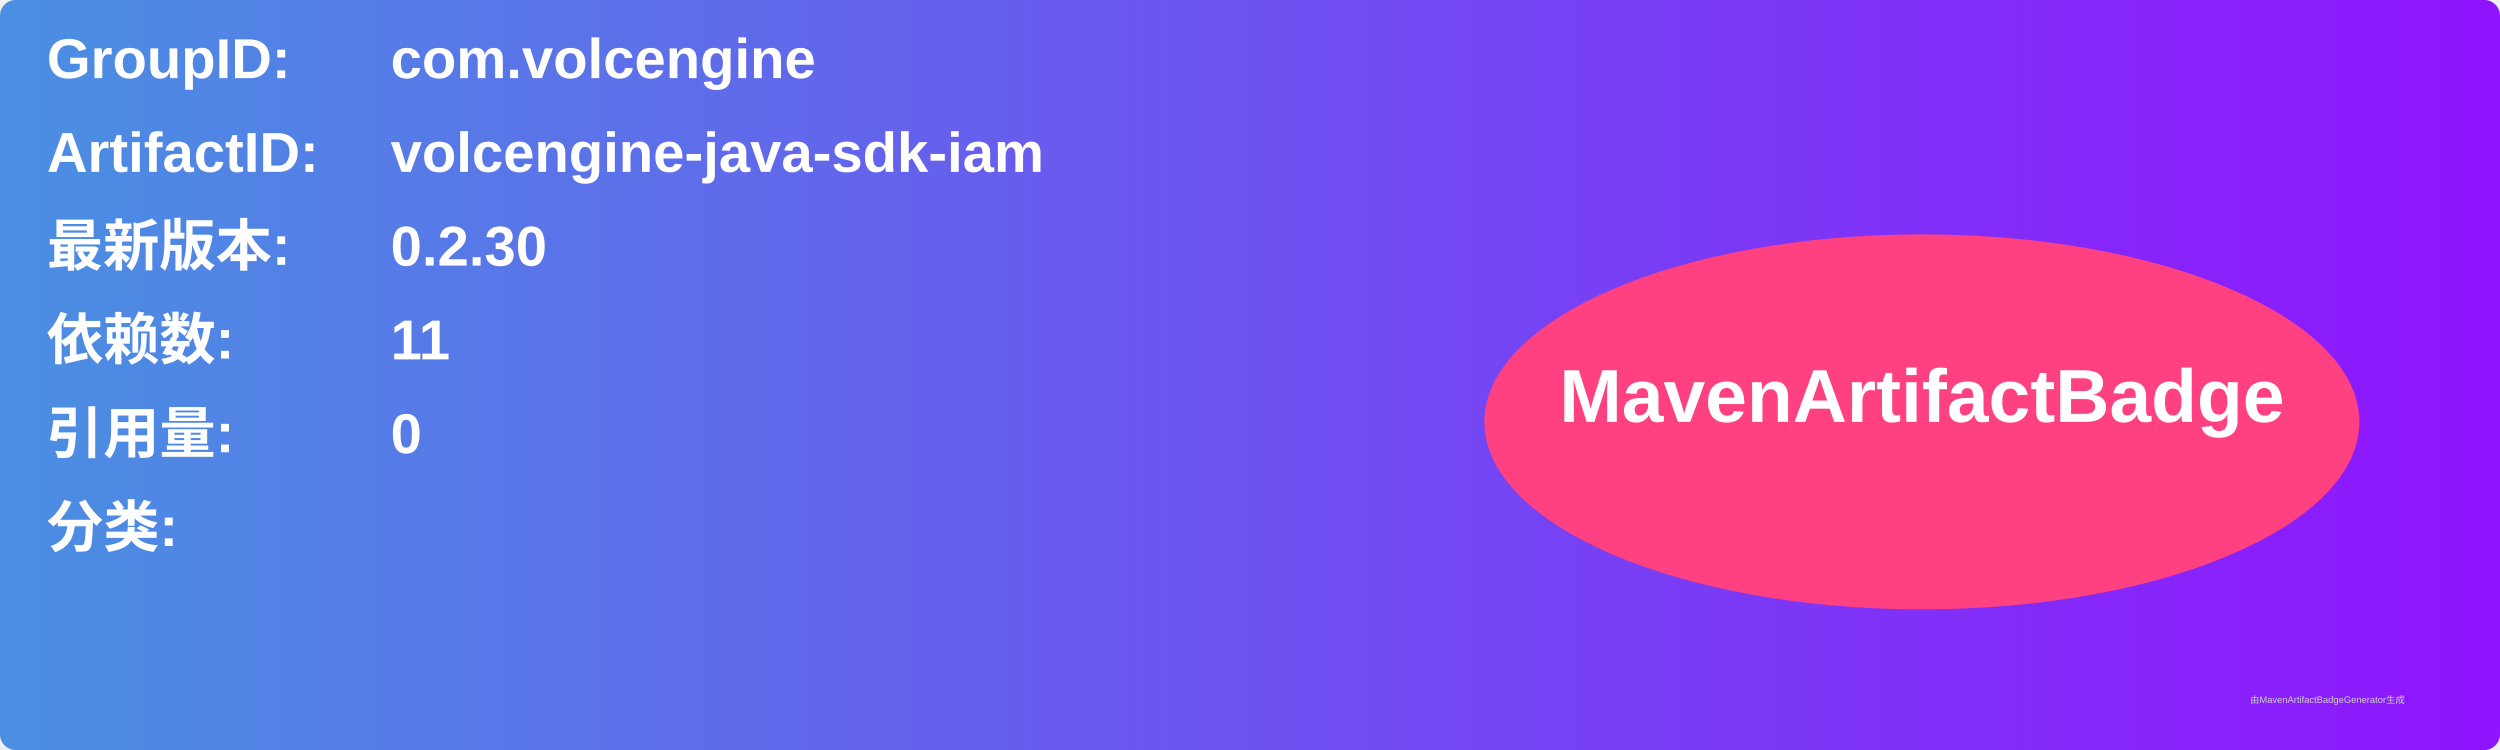
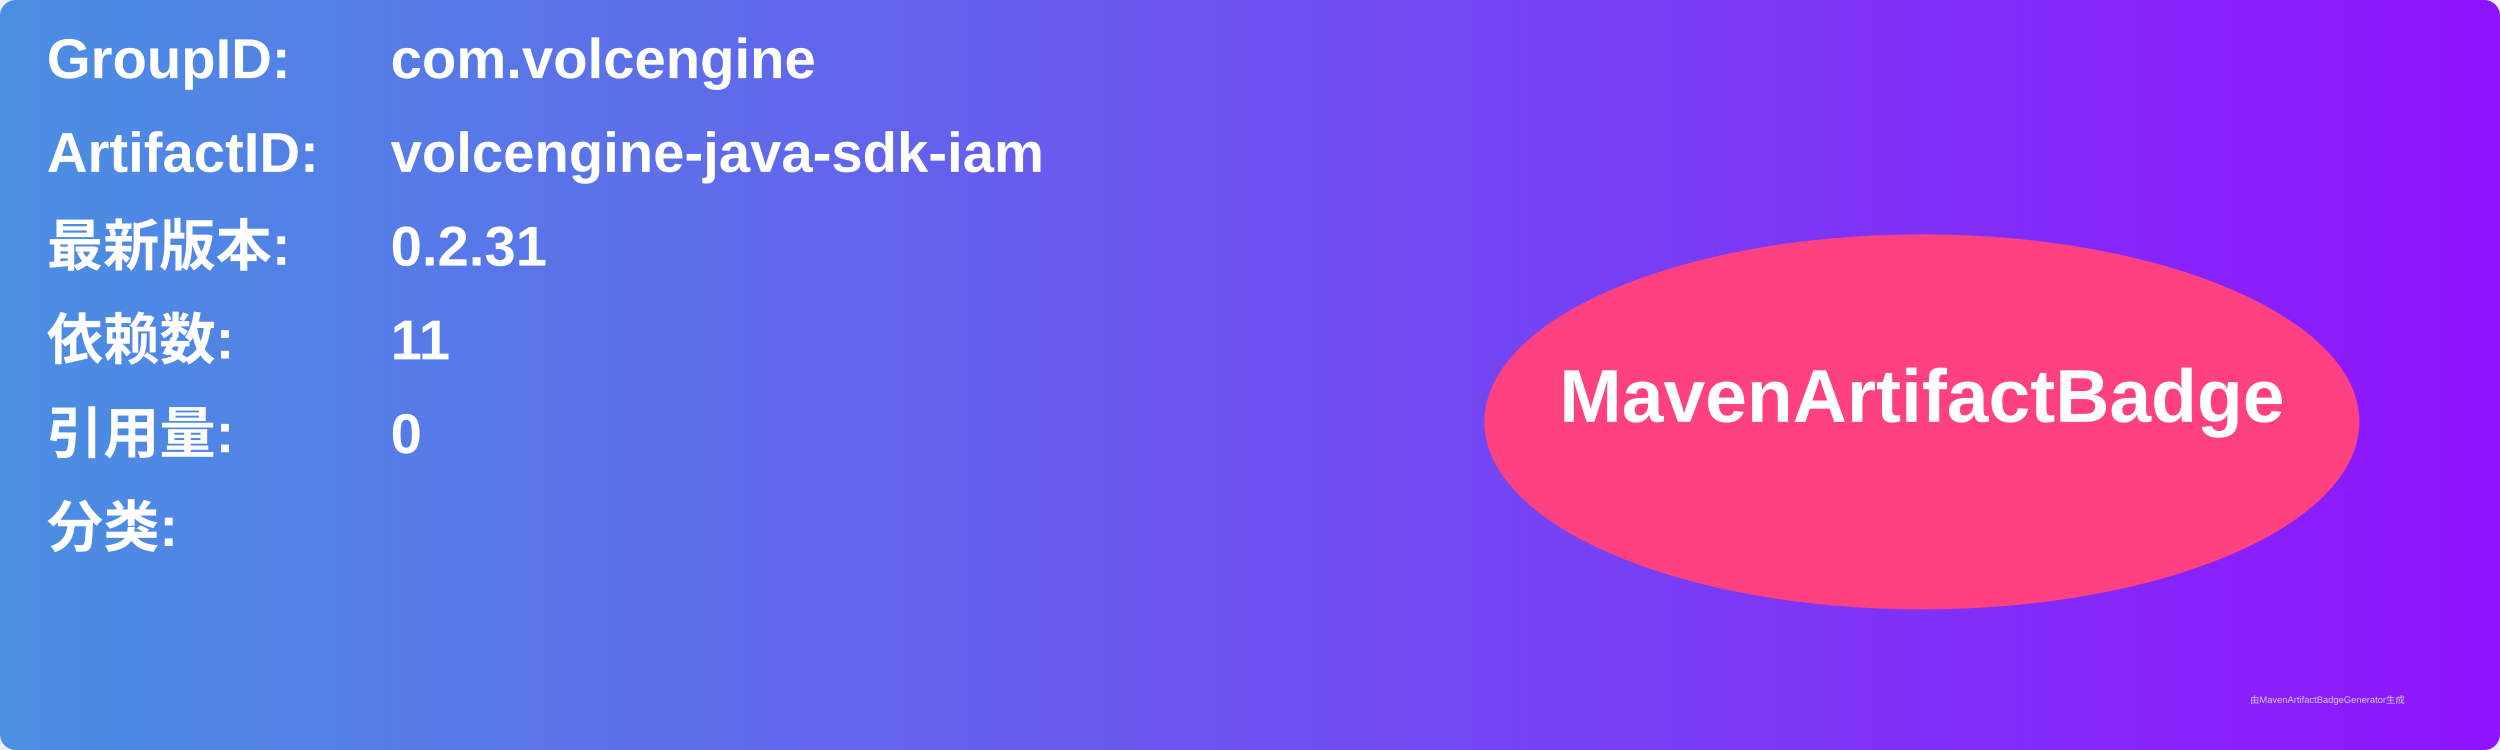
<svg xmlns="http://www.w3.org/2000/svg" width="800" height="240" viewBox="0 0 800 240">
  <linearGradient id="grad" x1="0%" y1="0%" x2="100%" y2="0%">
    <stop offset="0%" stop-color="#4a90e2" />
    <stop offset="100%" stop-color="#9013fe" />
  </linearGradient>
  <rect width="100%" height="100%" rx="5" ry="5" fill="url(#grad)" />
  <g transform="translate(15, 15)">
    <text x="0" y="10" font-family="Arial" font-size="18" fill="white" font-weight="bold" width="260">GroupID:</text>
    <text x="110" y="10" font-family="Arial" font-size="18" fill="white" font-weight="bold" width="460">com.volcengine</text>
    <text x="0" y="40" font-family="Arial" font-size="18" fill="white" font-weight="bold" width="260">ArtifactID:</text>
    <text x="110" y="40" font-family="Arial" font-size="18" fill="white" font-weight="bold" width="460">volcengine-java-sdk-iam</text>
    <text x="0" y="70" font-family="Arial" font-size="18" fill="white" font-weight="bold">最新版本:</text>
    <text x="110" y="70" font-family="Arial" font-size="18" fill="white" font-weight="bold">
-       <tspan font-weight="bold">0.2.30</tspan>
+       <tspan font-weight="bold">0.2.31</tspan>
    </text>
    <text x="0" y="100" font-family="Arial" font-size="18" fill="white" font-weight="bold">依赖数: </text>
    <text x="110" y="100" font-family="Arial" font-size="18" fill="white">
      <tspan font-weight="bold">11</tspan>
    </text>
    <text x="0" y="130" font-family="Arial" font-size="18" fill="white" font-weight="bold">引用量: </text>
    <text x="110" y="130" font-family="Arial" font-size="18" fill="white">
      <tspan font-weight="bold">0</tspan>
    </text>
    <text x="0" y="160" font-family="Arial" font-size="18" fill="white" font-weight="bold">分类:</text>
    <text x="10" y="190" font-family="Arial" font-size="10" fill="white">
      <tspan font-weight="bold" />
    </text>
    <ellipse cx="600" cy="120" rx="140" ry="60" fill="#ff4081" />
    <text x="600" y="120" text-anchor="middle" font-family="Arial" font-size="24" fill="white" font-weight="bold">MavenArtifactBadge</text>
  </g>
  <text x="720" y="225" font-family="Arial" font-size="3" fill="#d0d0d0">由MavenArtifactBadgeGenerator生成</text>
</svg>
